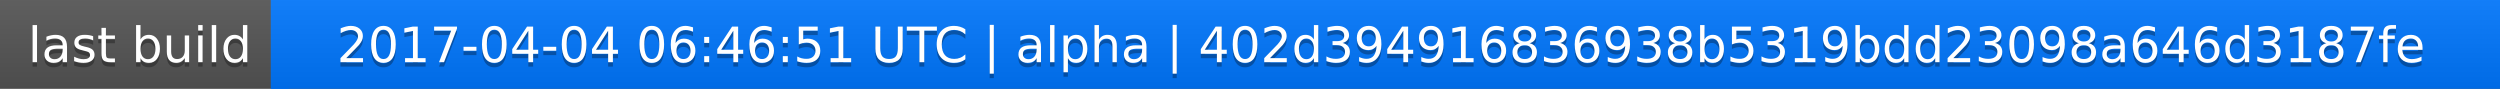
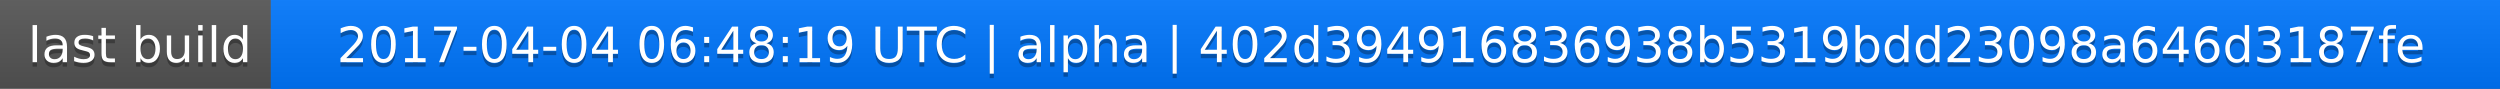
<svg xmlns="http://www.w3.org/2000/svg" width="563" height="20">
  <linearGradient id="a" x2="0" y2="100%">
    <stop offset="0" stop-color="#bbb" stop-opacity=".1" />
    <stop offset="1" stop-opacity=".1" />
  </linearGradient>
  <rect rx="0" width="563" height="20" fill="#555" />
  <rect rx="0" x="61" width="502" height="20" fill="#07f" />
  <path fill="#07f" d="M61 0h4v20h-4z" />
  <rect rx="0" width="563" height="20" fill="url(#a)" />
  <g fill="#fff" text-anchor="middle" font-family="DejaVu Sans,Verdana,Geneva,sans-serif" font-size="11">
    <text x="31.5" y="15" fill="#010101" fill-opacity=".3">last build</text>
    <text x="31.5" y="14">last build</text>
-     <text x="311" y="15" fill="#010101" fill-opacity=".3">2017-04-04 06:46:51 UTC | alpha | 402d394916836938b5319bdd23098a646d3187fe</text>
-     <text x="311" y="14">2017-04-04 06:46:51 UTC | alpha | 402d394916836938b5319bdd23098a646d3187fe</text>
+     <text x="311" y="15" fill="#010101" fill-opacity=".3">2017-04-04 06:48:19 UTC | alpha | 402d394916836938b5319bdd23098a646d3187fe</text>
+     <text x="311" y="14">2017-04-04 06:48:19 UTC | alpha | 402d394916836938b5319bdd23098a646d3187fe</text>
  </g>
</svg>
